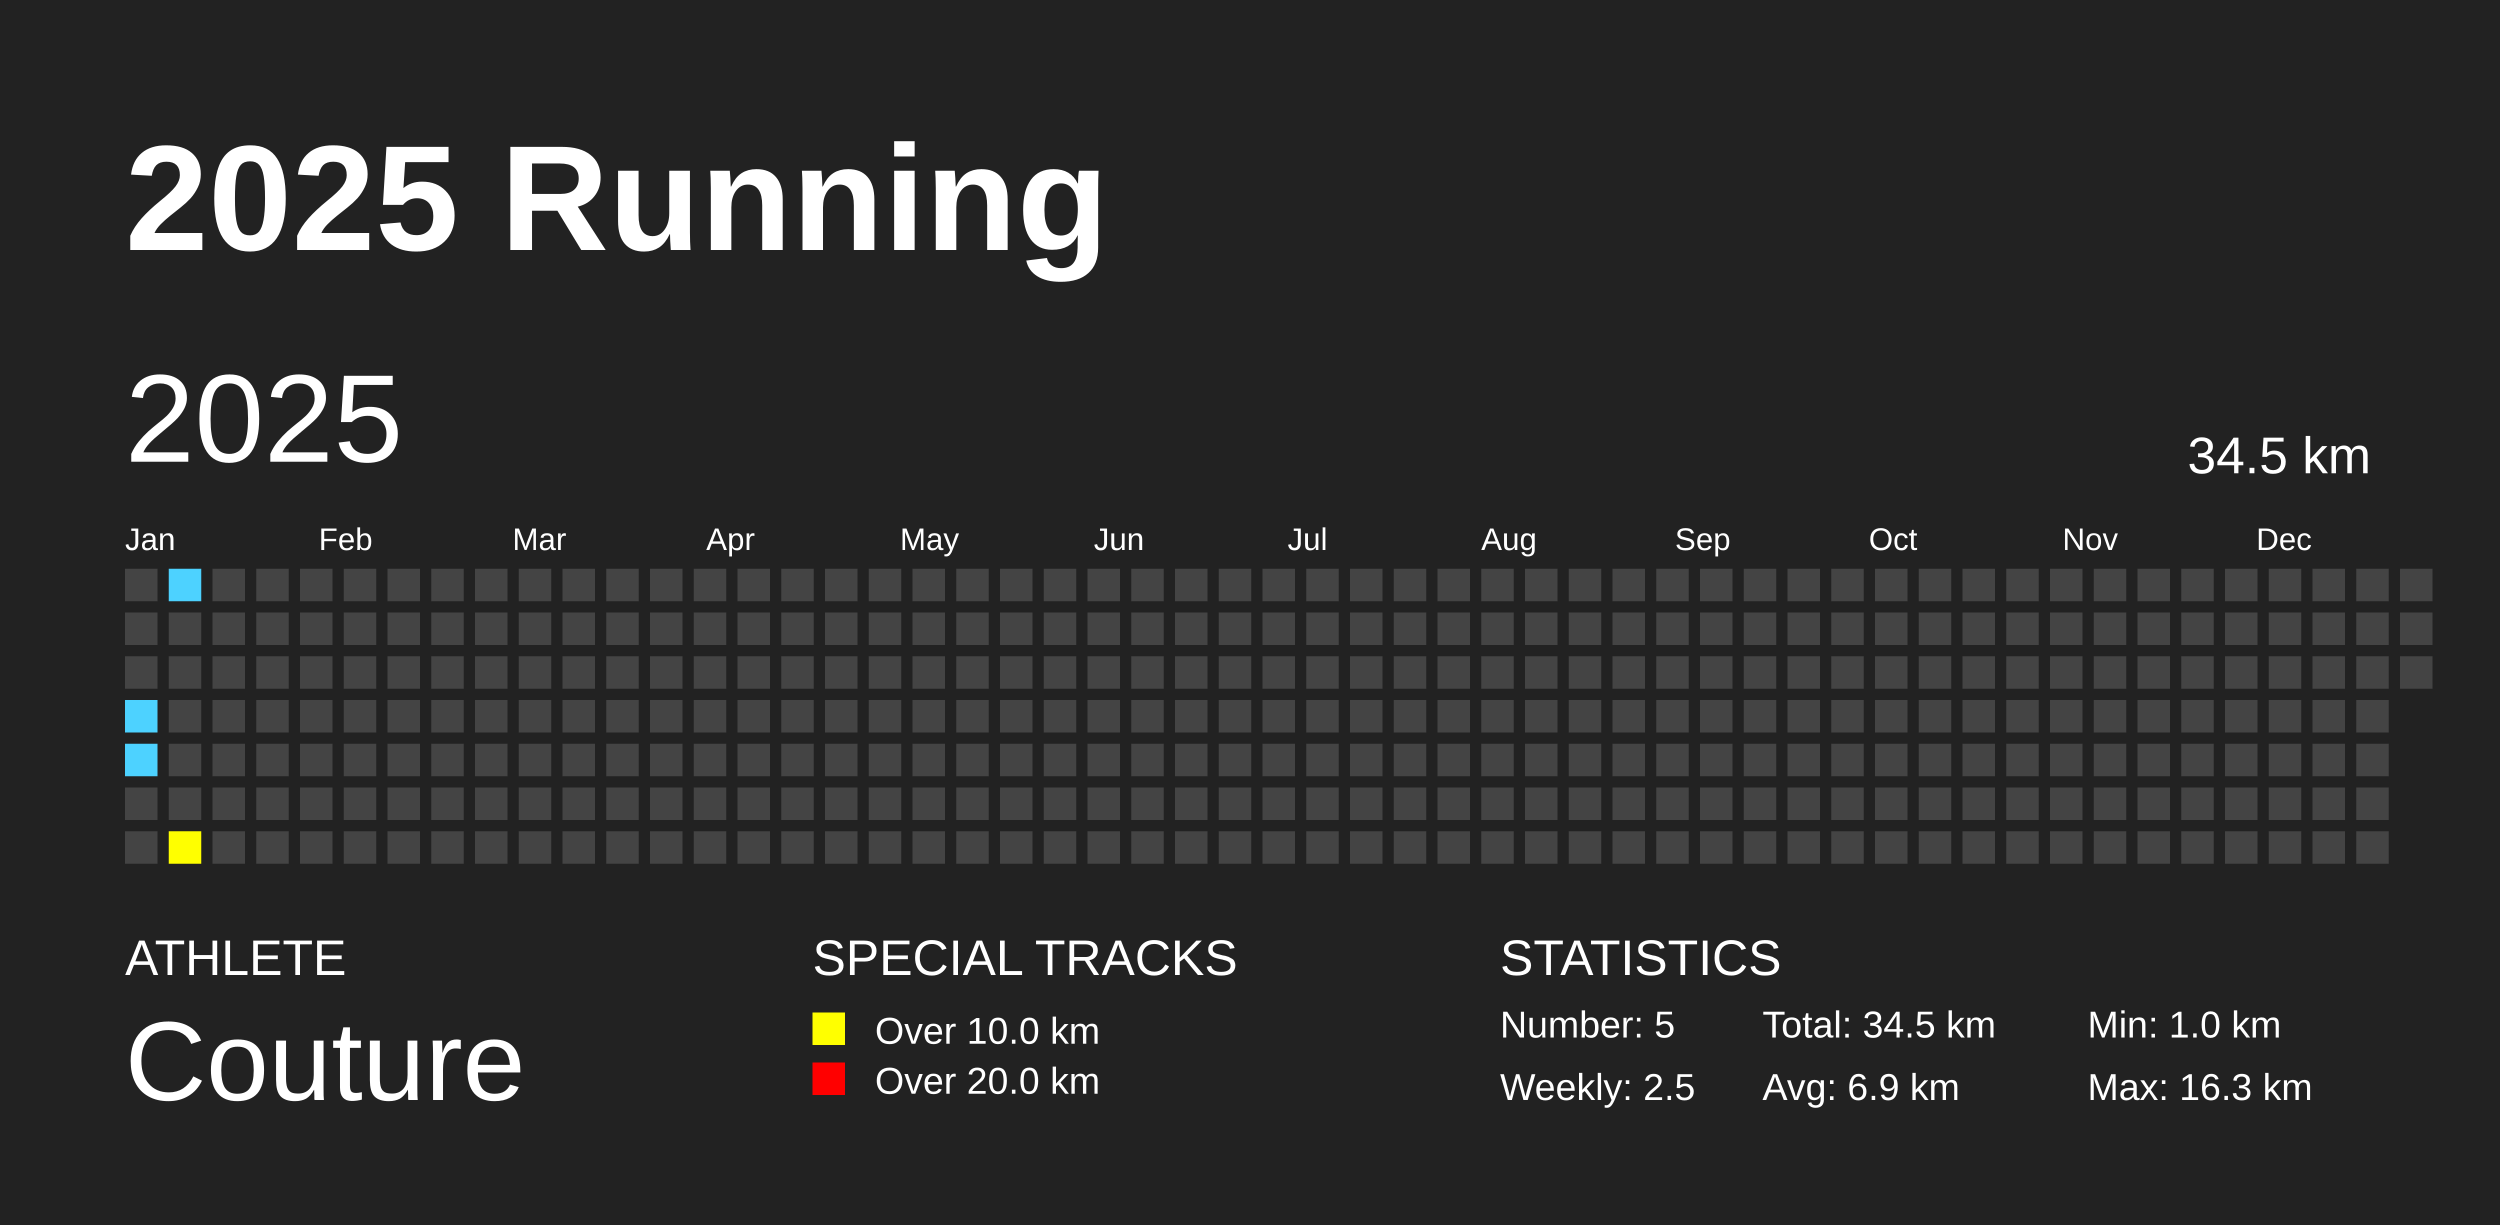
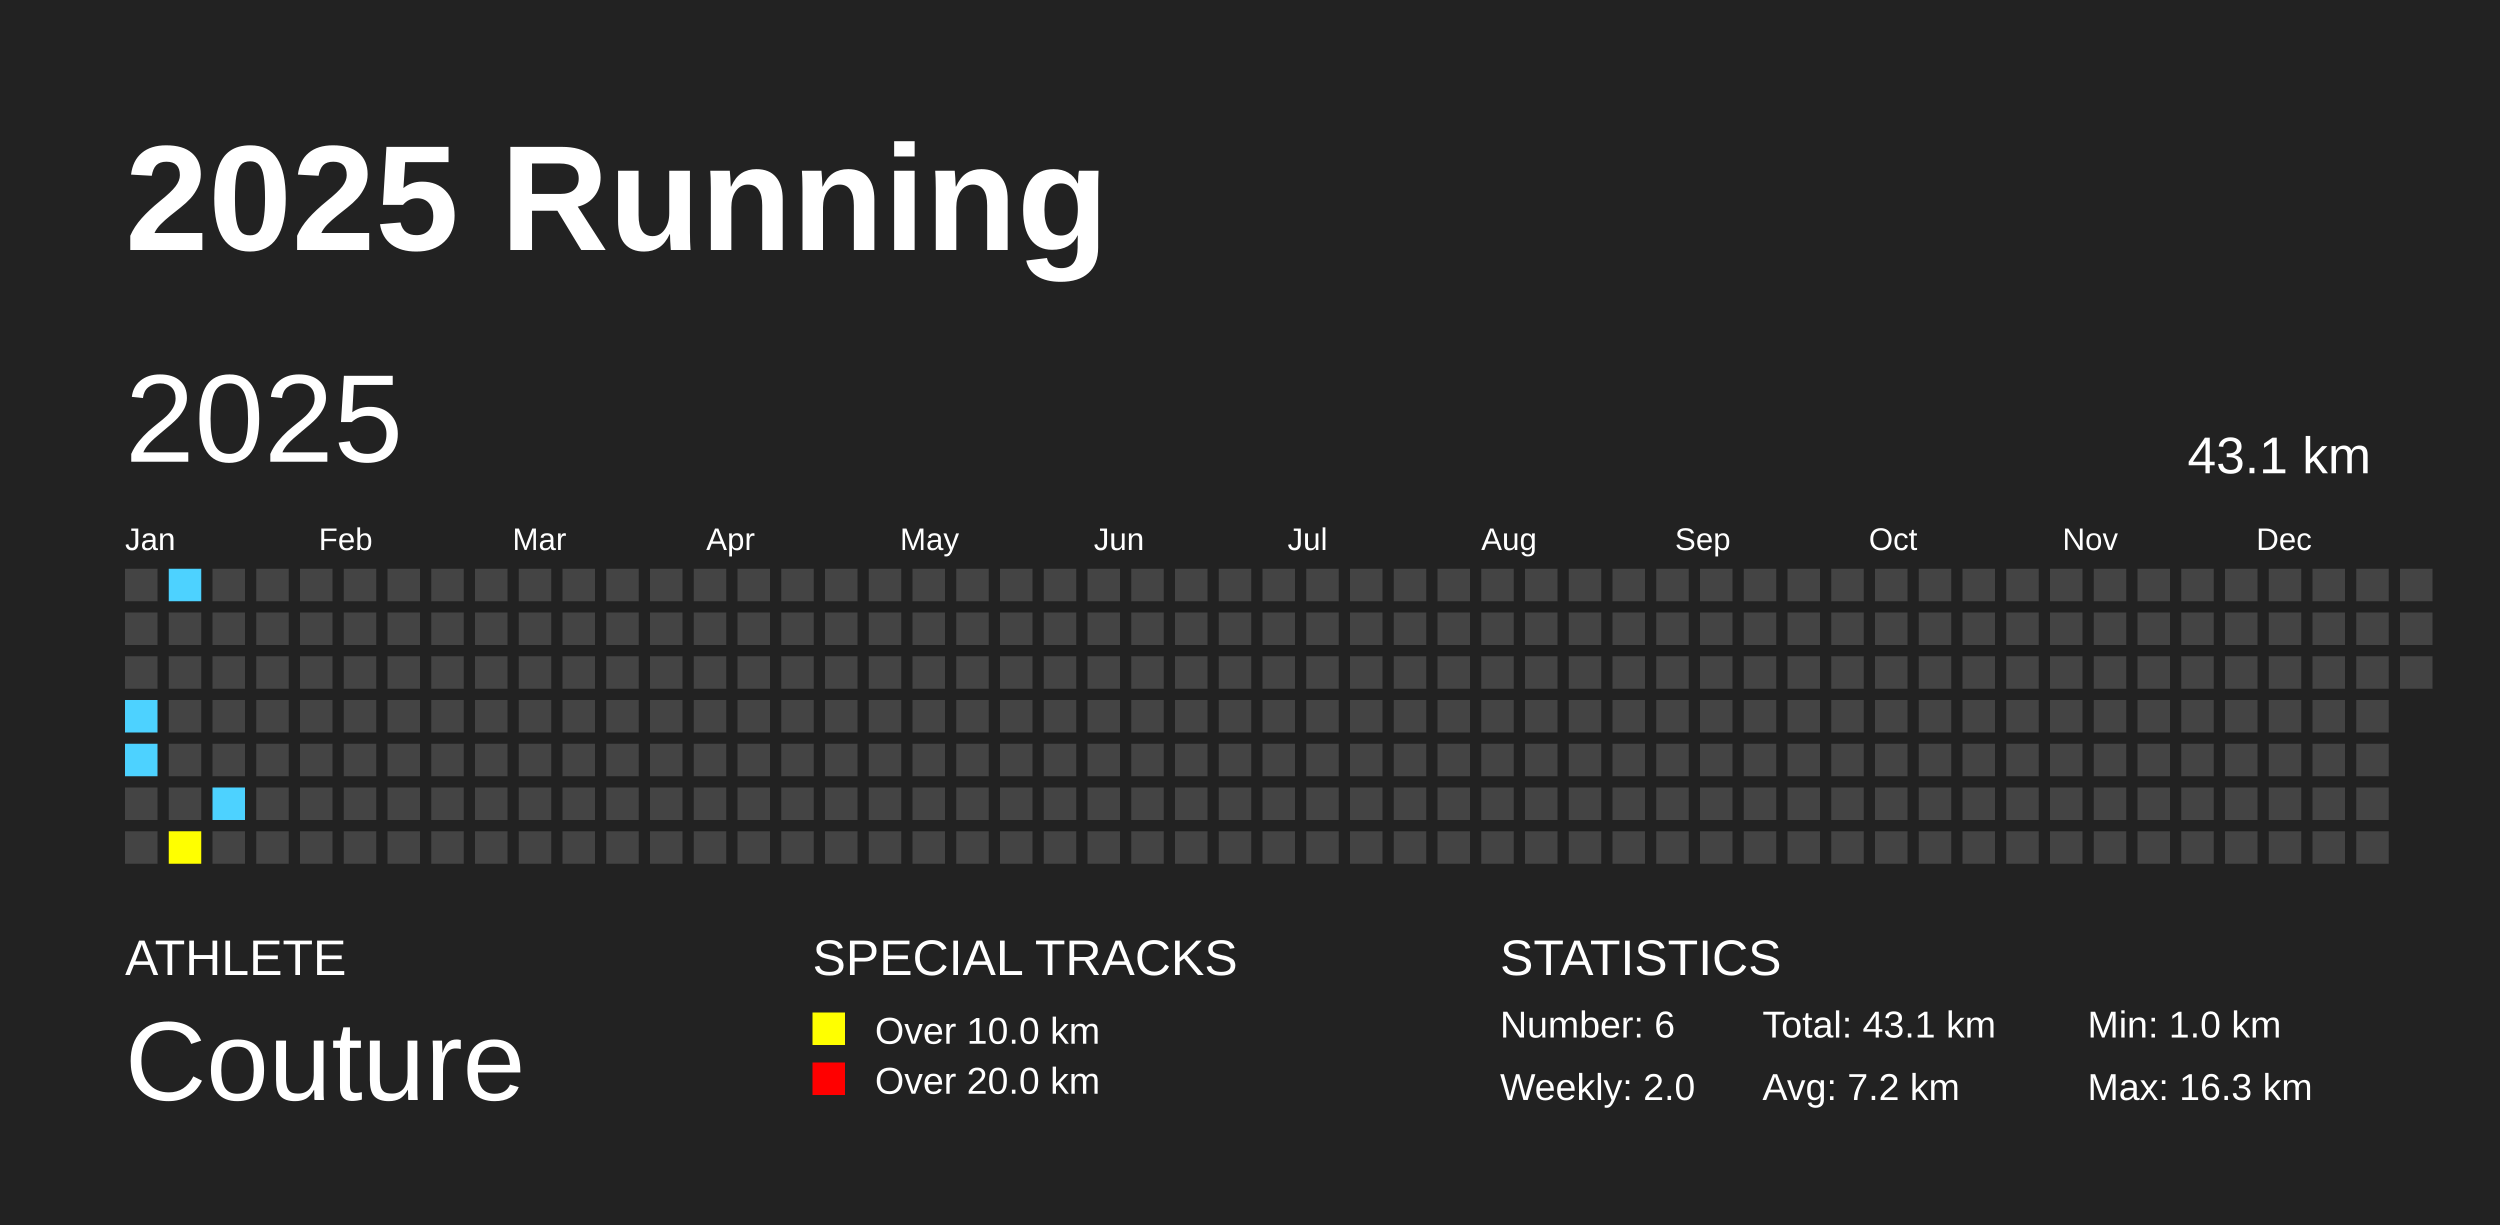
<svg xmlns="http://www.w3.org/2000/svg" baseProfile="full" height="98mm" version="1.1" viewBox="0,0,200,98" width="200mm">
  <defs />
  <rect fill="#222222" height="98" width="200" x="0" y="0" />
  <text fill="#FFFFFF" style="font-size:12px; font-family:Arial; font-weight:bold;" x="10" y="20">2025 Running</text>
  <text fill="#FFFFFF" style="font-size:4px; font-family:Arial" x="10" y="78">ATHLETE</text>
  <text fill="#FFFFFF" style="font-size:9px; font-family:Arial" x="10" y="88">Couture</text>
  <text fill="#FFFFFF" style="font-size:4px; font-family:Arial" x="65" y="78">SPECIAL TRACKS</text>
  <rect fill="yellow" height="2.6" width="2.6" x="65" y="81" />
  <text fill="#FFFFFF" style="font-size:3px; font-family:Arial" x="70" y="83.5">Over 10.0 km</text>
  <rect fill="red" height="2.6" width="2.6" x="65" y="85" />
  <text fill="#FFFFFF" style="font-size:3px; font-family:Arial" x="70" y="87.5">Over 20.0 km</text>
  <text fill="#FFFFFF" style="font-size:4px; font-family:Arial" x="120" y="78">STATISTICS</text>
-   <text fill="#FFFFFF" style="font-size:3px; font-family:Arial" x="120" y="83">Number: 5</text>
-   <text fill="#FFFFFF" style="font-size:3px; font-family:Arial" x="120" y="88">Weekly: 2.5</text>
-   <text fill="#FFFFFF" style="font-size:3px; font-family:Arial" x="141" y="83">Total: 34.5 km</text>
-   <text fill="#FFFFFF" style="font-size:3px; font-family:Arial" x="141" y="88">Avg: 6.9 km</text>
+   <text fill="#FFFFFF" style="font-size:3px; font-family:Arial" x="120" y="83">Number: 6</text>
+   <text fill="#FFFFFF" style="font-size:3px; font-family:Arial" x="120" y="88">Weekly: 2.0</text>
+   <text fill="#FFFFFF" style="font-size:3px; font-family:Arial" x="141" y="83">Total: 43.1 km</text>
+   <text fill="#FFFFFF" style="font-size:3px; font-family:Arial" x="141" y="88">Avg: 7.2 km</text>
  <text fill="#FFFFFF" style="font-size:3px; font-family:Arial" x="167" y="83">Min: 1.0 km</text>
  <text fill="#FFFFFF" style="font-size:3px; font-family:Arial" x="167" y="88">Max: 16.3 km</text>
  <text dominant-baseline="hanging" fill="#FFFFFF" style="font-size:10.0px; font-family:Arial;" x="10" y="30">2025</text>
-   <text dominant-baseline="hanging" fill="#FFFFFF" style="font-size:4.125px; font-family:Arial;" x="175" y="35">34.5 km</text>
+   <text dominant-baseline="hanging" fill="#FFFFFF" style="font-size:4.125px; font-family:Arial;" x="175" y="35">43.1 km</text>
  <text fill="#FFFFFF" style="font-size:2.5px; font-family:Arial" x="10.0" y="44">Jan</text>
  <text fill="#FFFFFF" style="font-size:2.5px; font-family:Arial" x="25.5" y="44">Feb</text>
  <text fill="#FFFFFF" style="font-size:2.5px; font-family:Arial" x="41.0" y="44">Mar</text>
  <text fill="#FFFFFF" style="font-size:2.5px; font-family:Arial" x="56.5" y="44">Apr</text>
  <text fill="#FFFFFF" style="font-size:2.5px; font-family:Arial" x="72.0" y="44">May</text>
  <text fill="#FFFFFF" style="font-size:2.5px; font-family:Arial" x="87.5" y="44">Jun</text>
  <text fill="#FFFFFF" style="font-size:2.5px; font-family:Arial" x="103.0" y="44">Jul</text>
  <text fill="#FFFFFF" style="font-size:2.5px; font-family:Arial" x="118.5" y="44">Aug</text>
  <text fill="#FFFFFF" style="font-size:2.5px; font-family:Arial" x="134.0" y="44">Sep</text>
  <text fill="#FFFFFF" style="font-size:2.5px; font-family:Arial" x="149.5" y="44">Oct</text>
  <text fill="#FFFFFF" style="font-size:2.5px; font-family:Arial" x="165.0" y="44">Nov</text>
  <text fill="#FFFFFF" style="font-size:2.5px; font-family:Arial" x="180.5" y="44">Dec</text>
  <rect fill="#444444" height="2.6" width="2.6" x="10.0" y="45.5" />
  <rect fill="#444444" height="2.6" width="2.6" x="10.0" y="49.0" />
  <rect fill="#444444" height="2.6" width="2.6" x="10.0" y="52.5" />
  <rect fill="#4DD2FF" height="2.6" width="2.6" x="10.0" y="56.0" />
  <rect fill="#4DD2FF" height="2.6" width="2.6" x="10.0" y="59.5" />
  <rect fill="#444444" height="2.6" width="2.6" x="10.0" y="63.0" />
  <rect fill="#444444" height="2.6" width="2.6" x="10.0" y="66.5" />
  <rect fill="#4DD2FF" height="2.6" width="2.6" x="13.5" y="45.5" />
  <rect fill="#444444" height="2.6" width="2.6" x="13.5" y="49.0" />
  <rect fill="#444444" height="2.6" width="2.6" x="13.5" y="52.5" />
  <rect fill="#444444" height="2.6" width="2.6" x="13.5" y="56.0" />
  <rect fill="#444444" height="2.6" width="2.6" x="13.5" y="59.5" />
  <rect fill="#444444" height="2.6" width="2.6" x="13.5" y="63.0" />
  <rect fill="yellow" height="2.6" width="2.6" x="13.5" y="66.5" />
  <rect fill="#444444" height="2.6" width="2.6" x="17.0" y="45.5" />
  <rect fill="#444444" height="2.6" width="2.6" x="17.0" y="49.0" />
  <rect fill="#444444" height="2.6" width="2.6" x="17.0" y="52.5" />
  <rect fill="#444444" height="2.6" width="2.6" x="17.0" y="56.0" />
  <rect fill="#444444" height="2.6" width="2.6" x="17.0" y="59.5" />
-   <rect fill="#444444" height="2.6" width="2.6" x="17.0" y="63.0" />
+   <rect fill="#4DD2FF" height="2.6" width="2.6" x="17.0" y="63.0" />
  <rect fill="#444444" height="2.6" width="2.6" x="17.0" y="66.5" />
  <rect fill="#444444" height="2.6" width="2.6" x="20.5" y="45.5" />
  <rect fill="#444444" height="2.6" width="2.6" x="20.5" y="49.0" />
  <rect fill="#444444" height="2.6" width="2.6" x="20.5" y="52.5" />
  <rect fill="#444444" height="2.6" width="2.6" x="20.5" y="56.0" />
  <rect fill="#444444" height="2.6" width="2.6" x="20.5" y="59.5" />
  <rect fill="#444444" height="2.6" width="2.6" x="20.5" y="63.0" />
  <rect fill="#444444" height="2.6" width="2.6" x="20.5" y="66.5" />
  <rect fill="#444444" height="2.6" width="2.6" x="24.0" y="45.5" />
  <rect fill="#444444" height="2.6" width="2.6" x="24.0" y="49.0" />
  <rect fill="#444444" height="2.6" width="2.6" x="24.0" y="52.5" />
  <rect fill="#444444" height="2.6" width="2.6" x="24.0" y="56.0" />
  <rect fill="#444444" height="2.6" width="2.6" x="24.0" y="59.5" />
  <rect fill="#444444" height="2.6" width="2.6" x="24.0" y="63.0" />
  <rect fill="#444444" height="2.6" width="2.6" x="24.0" y="66.5" />
  <rect fill="#444444" height="2.6" width="2.6" x="27.5" y="45.5" />
  <rect fill="#444444" height="2.6" width="2.6" x="27.5" y="49.0" />
  <rect fill="#444444" height="2.6" width="2.6" x="27.5" y="52.5" />
  <rect fill="#444444" height="2.6" width="2.6" x="27.5" y="56.0" />
  <rect fill="#444444" height="2.6" width="2.6" x="27.5" y="59.5" />
  <rect fill="#444444" height="2.6" width="2.6" x="27.5" y="63.0" />
  <rect fill="#444444" height="2.6" width="2.6" x="27.5" y="66.5" />
  <rect fill="#444444" height="2.6" width="2.6" x="31.0" y="45.5" />
  <rect fill="#444444" height="2.6" width="2.6" x="31.0" y="49.0" />
  <rect fill="#444444" height="2.6" width="2.6" x="31.0" y="52.5" />
  <rect fill="#444444" height="2.6" width="2.6" x="31.0" y="56.0" />
  <rect fill="#444444" height="2.6" width="2.6" x="31.0" y="59.5" />
  <rect fill="#444444" height="2.6" width="2.6" x="31.0" y="63.0" />
  <rect fill="#444444" height="2.6" width="2.6" x="31.0" y="66.5" />
  <rect fill="#444444" height="2.6" width="2.6" x="34.5" y="45.5" />
  <rect fill="#444444" height="2.6" width="2.6" x="34.5" y="49.0" />
  <rect fill="#444444" height="2.6" width="2.6" x="34.5" y="52.5" />
  <rect fill="#444444" height="2.6" width="2.6" x="34.5" y="56.0" />
  <rect fill="#444444" height="2.6" width="2.6" x="34.5" y="59.5" />
  <rect fill="#444444" height="2.6" width="2.6" x="34.5" y="63.0" />
  <rect fill="#444444" height="2.6" width="2.6" x="34.5" y="66.5" />
  <rect fill="#444444" height="2.6" width="2.6" x="38.0" y="45.5" />
  <rect fill="#444444" height="2.6" width="2.6" x="38.0" y="49.0" />
  <rect fill="#444444" height="2.6" width="2.6" x="38.0" y="52.5" />
  <rect fill="#444444" height="2.6" width="2.6" x="38.0" y="56.0" />
  <rect fill="#444444" height="2.6" width="2.6" x="38.0" y="59.5" />
  <rect fill="#444444" height="2.6" width="2.6" x="38.0" y="63.0" />
  <rect fill="#444444" height="2.6" width="2.6" x="38.0" y="66.5" />
  <rect fill="#444444" height="2.6" width="2.6" x="41.5" y="45.5" />
  <rect fill="#444444" height="2.6" width="2.6" x="41.5" y="49.0" />
  <rect fill="#444444" height="2.6" width="2.6" x="41.5" y="52.5" />
  <rect fill="#444444" height="2.6" width="2.6" x="41.5" y="56.0" />
  <rect fill="#444444" height="2.6" width="2.6" x="41.5" y="59.5" />
  <rect fill="#444444" height="2.6" width="2.6" x="41.5" y="63.0" />
  <rect fill="#444444" height="2.6" width="2.6" x="41.5" y="66.5" />
  <rect fill="#444444" height="2.6" width="2.6" x="45.0" y="45.5" />
  <rect fill="#444444" height="2.6" width="2.6" x="45.0" y="49.0" />
  <rect fill="#444444" height="2.6" width="2.6" x="45.0" y="52.5" />
  <rect fill="#444444" height="2.6" width="2.6" x="45.0" y="56.0" />
  <rect fill="#444444" height="2.6" width="2.6" x="45.0" y="59.5" />
  <rect fill="#444444" height="2.6" width="2.6" x="45.0" y="63.0" />
  <rect fill="#444444" height="2.6" width="2.6" x="45.0" y="66.5" />
  <rect fill="#444444" height="2.6" width="2.6" x="48.5" y="45.5" />
  <rect fill="#444444" height="2.6" width="2.6" x="48.5" y="49.0" />
  <rect fill="#444444" height="2.6" width="2.6" x="48.5" y="52.5" />
  <rect fill="#444444" height="2.6" width="2.6" x="48.5" y="56.0" />
  <rect fill="#444444" height="2.6" width="2.6" x="48.5" y="59.5" />
  <rect fill="#444444" height="2.6" width="2.6" x="48.5" y="63.0" />
  <rect fill="#444444" height="2.6" width="2.6" x="48.5" y="66.5" />
  <rect fill="#444444" height="2.6" width="2.6" x="52.0" y="45.5" />
  <rect fill="#444444" height="2.6" width="2.6" x="52.0" y="49.0" />
  <rect fill="#444444" height="2.6" width="2.6" x="52.0" y="52.5" />
  <rect fill="#444444" height="2.6" width="2.6" x="52.0" y="56.0" />
  <rect fill="#444444" height="2.6" width="2.6" x="52.0" y="59.5" />
  <rect fill="#444444" height="2.6" width="2.6" x="52.0" y="63.0" />
  <rect fill="#444444" height="2.6" width="2.6" x="52.0" y="66.5" />
  <rect fill="#444444" height="2.6" width="2.6" x="55.5" y="45.5" />
  <rect fill="#444444" height="2.6" width="2.6" x="55.5" y="49.0" />
  <rect fill="#444444" height="2.6" width="2.6" x="55.5" y="52.5" />
  <rect fill="#444444" height="2.6" width="2.6" x="55.5" y="56.0" />
  <rect fill="#444444" height="2.6" width="2.6" x="55.5" y="59.5" />
  <rect fill="#444444" height="2.6" width="2.6" x="55.5" y="63.0" />
  <rect fill="#444444" height="2.6" width="2.6" x="55.5" y="66.5" />
  <rect fill="#444444" height="2.6" width="2.6" x="59.0" y="45.5" />
  <rect fill="#444444" height="2.6" width="2.6" x="59.0" y="49.0" />
  <rect fill="#444444" height="2.6" width="2.6" x="59.0" y="52.5" />
  <rect fill="#444444" height="2.6" width="2.6" x="59.0" y="56.0" />
  <rect fill="#444444" height="2.6" width="2.6" x="59.0" y="59.5" />
  <rect fill="#444444" height="2.6" width="2.6" x="59.0" y="63.0" />
  <rect fill="#444444" height="2.6" width="2.6" x="59.0" y="66.5" />
  <rect fill="#444444" height="2.6" width="2.6" x="62.5" y="45.5" />
  <rect fill="#444444" height="2.6" width="2.6" x="62.5" y="49.0" />
  <rect fill="#444444" height="2.6" width="2.6" x="62.5" y="52.5" />
  <rect fill="#444444" height="2.6" width="2.6" x="62.5" y="56.0" />
  <rect fill="#444444" height="2.6" width="2.6" x="62.5" y="59.5" />
  <rect fill="#444444" height="2.6" width="2.6" x="62.5" y="63.0" />
  <rect fill="#444444" height="2.6" width="2.6" x="62.5" y="66.5" />
  <rect fill="#444444" height="2.6" width="2.6" x="66.0" y="45.5" />
  <rect fill="#444444" height="2.6" width="2.6" x="66.0" y="49.0" />
  <rect fill="#444444" height="2.6" width="2.6" x="66.0" y="52.5" />
  <rect fill="#444444" height="2.6" width="2.6" x="66.0" y="56.0" />
  <rect fill="#444444" height="2.6" width="2.6" x="66.0" y="59.5" />
  <rect fill="#444444" height="2.6" width="2.6" x="66.0" y="63.0" />
  <rect fill="#444444" height="2.6" width="2.6" x="66.0" y="66.5" />
  <rect fill="#444444" height="2.6" width="2.6" x="69.5" y="45.5" />
  <rect fill="#444444" height="2.6" width="2.6" x="69.5" y="49.0" />
  <rect fill="#444444" height="2.6" width="2.6" x="69.5" y="52.5" />
  <rect fill="#444444" height="2.6" width="2.6" x="69.5" y="56.0" />
  <rect fill="#444444" height="2.6" width="2.6" x="69.5" y="59.5" />
  <rect fill="#444444" height="2.6" width="2.6" x="69.5" y="63.0" />
  <rect fill="#444444" height="2.6" width="2.6" x="69.5" y="66.5" />
  <rect fill="#444444" height="2.6" width="2.6" x="73.0" y="45.5" />
  <rect fill="#444444" height="2.6" width="2.6" x="73.0" y="49.0" />
  <rect fill="#444444" height="2.6" width="2.6" x="73.0" y="52.5" />
  <rect fill="#444444" height="2.6" width="2.6" x="73.0" y="56.0" />
  <rect fill="#444444" height="2.6" width="2.6" x="73.0" y="59.5" />
  <rect fill="#444444" height="2.6" width="2.6" x="73.0" y="63.0" />
  <rect fill="#444444" height="2.6" width="2.6" x="73.0" y="66.5" />
  <rect fill="#444444" height="2.6" width="2.6" x="76.5" y="45.5" />
  <rect fill="#444444" height="2.6" width="2.6" x="76.5" y="49.0" />
  <rect fill="#444444" height="2.6" width="2.6" x="76.5" y="52.5" />
  <rect fill="#444444" height="2.6" width="2.6" x="76.5" y="56.0" />
  <rect fill="#444444" height="2.6" width="2.6" x="76.5" y="59.5" />
  <rect fill="#444444" height="2.6" width="2.6" x="76.5" y="63.0" />
  <rect fill="#444444" height="2.6" width="2.6" x="76.5" y="66.5" />
  <rect fill="#444444" height="2.6" width="2.6" x="80.0" y="45.5" />
  <rect fill="#444444" height="2.6" width="2.6" x="80.0" y="49.0" />
  <rect fill="#444444" height="2.6" width="2.6" x="80.0" y="52.5" />
  <rect fill="#444444" height="2.6" width="2.6" x="80.0" y="56.0" />
  <rect fill="#444444" height="2.6" width="2.6" x="80.0" y="59.5" />
  <rect fill="#444444" height="2.6" width="2.6" x="80.0" y="63.0" />
  <rect fill="#444444" height="2.6" width="2.6" x="80.0" y="66.5" />
  <rect fill="#444444" height="2.6" width="2.6" x="83.5" y="45.5" />
  <rect fill="#444444" height="2.6" width="2.6" x="83.5" y="49.0" />
  <rect fill="#444444" height="2.6" width="2.6" x="83.5" y="52.5" />
  <rect fill="#444444" height="2.6" width="2.6" x="83.5" y="56.0" />
  <rect fill="#444444" height="2.6" width="2.6" x="83.5" y="59.5" />
  <rect fill="#444444" height="2.6" width="2.6" x="83.5" y="63.0" />
  <rect fill="#444444" height="2.6" width="2.6" x="83.5" y="66.5" />
  <rect fill="#444444" height="2.6" width="2.6" x="87.0" y="45.5" />
  <rect fill="#444444" height="2.6" width="2.6" x="87.0" y="49.0" />
  <rect fill="#444444" height="2.6" width="2.6" x="87.0" y="52.5" />
  <rect fill="#444444" height="2.6" width="2.6" x="87.0" y="56.0" />
  <rect fill="#444444" height="2.6" width="2.6" x="87.0" y="59.5" />
  <rect fill="#444444" height="2.6" width="2.6" x="87.0" y="63.0" />
  <rect fill="#444444" height="2.6" width="2.6" x="87.0" y="66.5" />
  <rect fill="#444444" height="2.6" width="2.6" x="90.5" y="45.5" />
  <rect fill="#444444" height="2.6" width="2.6" x="90.5" y="49.0" />
  <rect fill="#444444" height="2.6" width="2.6" x="90.5" y="52.5" />
  <rect fill="#444444" height="2.6" width="2.6" x="90.5" y="56.0" />
  <rect fill="#444444" height="2.6" width="2.6" x="90.5" y="59.5" />
  <rect fill="#444444" height="2.6" width="2.6" x="90.5" y="63.0" />
  <rect fill="#444444" height="2.6" width="2.6" x="90.5" y="66.5" />
  <rect fill="#444444" height="2.6" width="2.6" x="94.0" y="45.5" />
  <rect fill="#444444" height="2.6" width="2.6" x="94.0" y="49.0" />
  <rect fill="#444444" height="2.6" width="2.6" x="94.0" y="52.5" />
  <rect fill="#444444" height="2.6" width="2.6" x="94.0" y="56.0" />
  <rect fill="#444444" height="2.6" width="2.6" x="94.0" y="59.5" />
  <rect fill="#444444" height="2.6" width="2.6" x="94.0" y="63.0" />
  <rect fill="#444444" height="2.6" width="2.6" x="94.0" y="66.5" />
  <rect fill="#444444" height="2.6" width="2.6" x="97.5" y="45.5" />
  <rect fill="#444444" height="2.6" width="2.6" x="97.5" y="49.0" />
  <rect fill="#444444" height="2.6" width="2.6" x="97.5" y="52.5" />
  <rect fill="#444444" height="2.6" width="2.6" x="97.5" y="56.0" />
  <rect fill="#444444" height="2.6" width="2.6" x="97.5" y="59.5" />
  <rect fill="#444444" height="2.6" width="2.6" x="97.5" y="63.0" />
  <rect fill="#444444" height="2.6" width="2.6" x="97.5" y="66.5" />
  <rect fill="#444444" height="2.6" width="2.6" x="101.0" y="45.5" />
  <rect fill="#444444" height="2.6" width="2.6" x="101.0" y="49.0" />
  <rect fill="#444444" height="2.6" width="2.6" x="101.0" y="52.5" />
  <rect fill="#444444" height="2.6" width="2.6" x="101.0" y="56.0" />
  <rect fill="#444444" height="2.6" width="2.6" x="101.0" y="59.5" />
  <rect fill="#444444" height="2.6" width="2.6" x="101.0" y="63.0" />
  <rect fill="#444444" height="2.6" width="2.6" x="101.0" y="66.5" />
  <rect fill="#444444" height="2.6" width="2.6" x="104.5" y="45.5" />
  <rect fill="#444444" height="2.6" width="2.6" x="104.5" y="49.0" />
  <rect fill="#444444" height="2.6" width="2.6" x="104.5" y="52.5" />
  <rect fill="#444444" height="2.6" width="2.6" x="104.5" y="56.0" />
  <rect fill="#444444" height="2.6" width="2.6" x="104.5" y="59.5" />
  <rect fill="#444444" height="2.6" width="2.6" x="104.5" y="63.0" />
  <rect fill="#444444" height="2.6" width="2.6" x="104.5" y="66.5" />
  <rect fill="#444444" height="2.6" width="2.6" x="108.0" y="45.5" />
  <rect fill="#444444" height="2.6" width="2.6" x="108.0" y="49.0" />
  <rect fill="#444444" height="2.6" width="2.6" x="108.0" y="52.5" />
  <rect fill="#444444" height="2.6" width="2.6" x="108.0" y="56.0" />
  <rect fill="#444444" height="2.6" width="2.6" x="108.0" y="59.5" />
  <rect fill="#444444" height="2.6" width="2.6" x="108.0" y="63.0" />
  <rect fill="#444444" height="2.6" width="2.6" x="108.0" y="66.5" />
  <rect fill="#444444" height="2.6" width="2.6" x="111.5" y="45.5" />
  <rect fill="#444444" height="2.6" width="2.6" x="111.5" y="49.0" />
  <rect fill="#444444" height="2.6" width="2.6" x="111.5" y="52.5" />
  <rect fill="#444444" height="2.6" width="2.6" x="111.5" y="56.0" />
  <rect fill="#444444" height="2.6" width="2.6" x="111.5" y="59.5" />
  <rect fill="#444444" height="2.6" width="2.6" x="111.5" y="63.0" />
  <rect fill="#444444" height="2.6" width="2.6" x="111.5" y="66.5" />
  <rect fill="#444444" height="2.6" width="2.6" x="115.0" y="45.5" />
  <rect fill="#444444" height="2.6" width="2.6" x="115.0" y="49.0" />
  <rect fill="#444444" height="2.6" width="2.6" x="115.0" y="52.5" />
  <rect fill="#444444" height="2.6" width="2.6" x="115.0" y="56.0" />
  <rect fill="#444444" height="2.6" width="2.6" x="115.0" y="59.5" />
  <rect fill="#444444" height="2.6" width="2.6" x="115.0" y="63.0" />
  <rect fill="#444444" height="2.6" width="2.6" x="115.0" y="66.5" />
  <rect fill="#444444" height="2.6" width="2.6" x="118.5" y="45.5" />
  <rect fill="#444444" height="2.6" width="2.6" x="118.5" y="49.0" />
  <rect fill="#444444" height="2.6" width="2.6" x="118.5" y="52.5" />
  <rect fill="#444444" height="2.6" width="2.6" x="118.5" y="56.0" />
  <rect fill="#444444" height="2.6" width="2.6" x="118.5" y="59.5" />
  <rect fill="#444444" height="2.6" width="2.6" x="118.5" y="63.0" />
  <rect fill="#444444" height="2.6" width="2.6" x="118.5" y="66.5" />
  <rect fill="#444444" height="2.6" width="2.6" x="122.0" y="45.5" />
  <rect fill="#444444" height="2.6" width="2.6" x="122.0" y="49.0" />
  <rect fill="#444444" height="2.6" width="2.6" x="122.0" y="52.5" />
  <rect fill="#444444" height="2.6" width="2.6" x="122.0" y="56.0" />
  <rect fill="#444444" height="2.6" width="2.6" x="122.0" y="59.5" />
  <rect fill="#444444" height="2.6" width="2.6" x="122.0" y="63.0" />
  <rect fill="#444444" height="2.6" width="2.6" x="122.0" y="66.5" />
  <rect fill="#444444" height="2.6" width="2.6" x="125.5" y="45.5" />
  <rect fill="#444444" height="2.6" width="2.6" x="125.5" y="49.0" />
  <rect fill="#444444" height="2.6" width="2.6" x="125.5" y="52.5" />
  <rect fill="#444444" height="2.6" width="2.6" x="125.5" y="56.0" />
  <rect fill="#444444" height="2.6" width="2.6" x="125.5" y="59.5" />
  <rect fill="#444444" height="2.6" width="2.6" x="125.5" y="63.0" />
  <rect fill="#444444" height="2.6" width="2.6" x="125.5" y="66.5" />
  <rect fill="#444444" height="2.6" width="2.6" x="129.0" y="45.5" />
  <rect fill="#444444" height="2.6" width="2.6" x="129.0" y="49.0" />
  <rect fill="#444444" height="2.6" width="2.6" x="129.0" y="52.5" />
  <rect fill="#444444" height="2.6" width="2.6" x="129.0" y="56.0" />
  <rect fill="#444444" height="2.6" width="2.6" x="129.0" y="59.5" />
  <rect fill="#444444" height="2.6" width="2.6" x="129.0" y="63.0" />
  <rect fill="#444444" height="2.6" width="2.6" x="129.0" y="66.5" />
  <rect fill="#444444" height="2.6" width="2.6" x="132.5" y="45.5" />
  <rect fill="#444444" height="2.6" width="2.6" x="132.5" y="49.0" />
  <rect fill="#444444" height="2.6" width="2.6" x="132.5" y="52.5" />
  <rect fill="#444444" height="2.6" width="2.6" x="132.5" y="56.0" />
  <rect fill="#444444" height="2.6" width="2.6" x="132.5" y="59.5" />
  <rect fill="#444444" height="2.6" width="2.6" x="132.5" y="63.0" />
  <rect fill="#444444" height="2.6" width="2.6" x="132.5" y="66.5" />
  <rect fill="#444444" height="2.6" width="2.6" x="136.0" y="45.5" />
  <rect fill="#444444" height="2.6" width="2.6" x="136.0" y="49.0" />
  <rect fill="#444444" height="2.6" width="2.6" x="136.0" y="52.5" />
  <rect fill="#444444" height="2.6" width="2.6" x="136.0" y="56.0" />
  <rect fill="#444444" height="2.6" width="2.6" x="136.0" y="59.5" />
  <rect fill="#444444" height="2.6" width="2.6" x="136.0" y="63.0" />
  <rect fill="#444444" height="2.6" width="2.6" x="136.0" y="66.5" />
  <rect fill="#444444" height="2.6" width="2.6" x="139.5" y="45.5" />
  <rect fill="#444444" height="2.6" width="2.6" x="139.5" y="49.0" />
  <rect fill="#444444" height="2.6" width="2.6" x="139.5" y="52.5" />
  <rect fill="#444444" height="2.6" width="2.6" x="139.5" y="56.0" />
  <rect fill="#444444" height="2.6" width="2.6" x="139.5" y="59.5" />
  <rect fill="#444444" height="2.6" width="2.6" x="139.5" y="63.0" />
  <rect fill="#444444" height="2.6" width="2.6" x="139.5" y="66.5" />
  <rect fill="#444444" height="2.6" width="2.6" x="143.0" y="45.5" />
  <rect fill="#444444" height="2.6" width="2.6" x="143.0" y="49.0" />
  <rect fill="#444444" height="2.6" width="2.6" x="143.0" y="52.5" />
  <rect fill="#444444" height="2.6" width="2.6" x="143.0" y="56.0" />
  <rect fill="#444444" height="2.6" width="2.6" x="143.0" y="59.5" />
  <rect fill="#444444" height="2.6" width="2.6" x="143.0" y="63.0" />
  <rect fill="#444444" height="2.6" width="2.6" x="143.0" y="66.5" />
  <rect fill="#444444" height="2.6" width="2.6" x="146.5" y="45.5" />
  <rect fill="#444444" height="2.6" width="2.6" x="146.5" y="49.0" />
  <rect fill="#444444" height="2.6" width="2.6" x="146.5" y="52.5" />
  <rect fill="#444444" height="2.6" width="2.6" x="146.5" y="56.0" />
  <rect fill="#444444" height="2.6" width="2.6" x="146.5" y="59.5" />
  <rect fill="#444444" height="2.6" width="2.6" x="146.5" y="63.0" />
  <rect fill="#444444" height="2.6" width="2.6" x="146.5" y="66.5" />
  <rect fill="#444444" height="2.6" width="2.6" x="150.0" y="45.5" />
  <rect fill="#444444" height="2.6" width="2.6" x="150.0" y="49.0" />
  <rect fill="#444444" height="2.6" width="2.6" x="150.0" y="52.5" />
  <rect fill="#444444" height="2.6" width="2.6" x="150.0" y="56.0" />
  <rect fill="#444444" height="2.6" width="2.6" x="150.0" y="59.5" />
  <rect fill="#444444" height="2.6" width="2.6" x="150.0" y="63.0" />
  <rect fill="#444444" height="2.6" width="2.6" x="150.0" y="66.5" />
  <rect fill="#444444" height="2.6" width="2.6" x="153.5" y="45.5" />
  <rect fill="#444444" height="2.6" width="2.6" x="153.5" y="49.0" />
  <rect fill="#444444" height="2.6" width="2.6" x="153.5" y="52.5" />
  <rect fill="#444444" height="2.6" width="2.6" x="153.5" y="56.0" />
  <rect fill="#444444" height="2.6" width="2.6" x="153.5" y="59.5" />
  <rect fill="#444444" height="2.6" width="2.6" x="153.5" y="63.0" />
  <rect fill="#444444" height="2.6" width="2.6" x="153.5" y="66.5" />
  <rect fill="#444444" height="2.6" width="2.6" x="157.0" y="45.5" />
  <rect fill="#444444" height="2.6" width="2.6" x="157.0" y="49.0" />
  <rect fill="#444444" height="2.6" width="2.6" x="157.0" y="52.5" />
  <rect fill="#444444" height="2.6" width="2.6" x="157.0" y="56.0" />
  <rect fill="#444444" height="2.6" width="2.6" x="157.0" y="59.5" />
  <rect fill="#444444" height="2.6" width="2.6" x="157.0" y="63.0" />
  <rect fill="#444444" height="2.6" width="2.6" x="157.0" y="66.5" />
  <rect fill="#444444" height="2.6" width="2.6" x="160.5" y="45.5" />
  <rect fill="#444444" height="2.6" width="2.6" x="160.5" y="49.0" />
  <rect fill="#444444" height="2.6" width="2.6" x="160.5" y="52.5" />
  <rect fill="#444444" height="2.6" width="2.6" x="160.5" y="56.0" />
  <rect fill="#444444" height="2.6" width="2.6" x="160.5" y="59.5" />
  <rect fill="#444444" height="2.6" width="2.6" x="160.5" y="63.0" />
  <rect fill="#444444" height="2.6" width="2.6" x="160.5" y="66.5" />
  <rect fill="#444444" height="2.6" width="2.6" x="164.0" y="45.5" />
  <rect fill="#444444" height="2.6" width="2.6" x="164.0" y="49.0" />
  <rect fill="#444444" height="2.6" width="2.6" x="164.0" y="52.5" />
  <rect fill="#444444" height="2.6" width="2.6" x="164.0" y="56.0" />
  <rect fill="#444444" height="2.6" width="2.6" x="164.0" y="59.5" />
  <rect fill="#444444" height="2.6" width="2.6" x="164.0" y="63.0" />
  <rect fill="#444444" height="2.6" width="2.6" x="164.0" y="66.5" />
  <rect fill="#444444" height="2.6" width="2.6" x="167.5" y="45.5" />
  <rect fill="#444444" height="2.6" width="2.6" x="167.5" y="49.0" />
  <rect fill="#444444" height="2.6" width="2.6" x="167.5" y="52.5" />
  <rect fill="#444444" height="2.6" width="2.6" x="167.5" y="56.0" />
  <rect fill="#444444" height="2.6" width="2.6" x="167.5" y="59.5" />
  <rect fill="#444444" height="2.6" width="2.6" x="167.5" y="63.0" />
  <rect fill="#444444" height="2.6" width="2.6" x="167.5" y="66.5" />
  <rect fill="#444444" height="2.6" width="2.6" x="171.0" y="45.5" />
  <rect fill="#444444" height="2.6" width="2.6" x="171.0" y="49.0" />
  <rect fill="#444444" height="2.6" width="2.6" x="171.0" y="52.5" />
  <rect fill="#444444" height="2.6" width="2.6" x="171.0" y="56.0" />
  <rect fill="#444444" height="2.6" width="2.6" x="171.0" y="59.5" />
  <rect fill="#444444" height="2.6" width="2.6" x="171.0" y="63.0" />
  <rect fill="#444444" height="2.6" width="2.6" x="171.0" y="66.5" />
  <rect fill="#444444" height="2.6" width="2.6" x="174.5" y="45.5" />
  <rect fill="#444444" height="2.6" width="2.6" x="174.5" y="49.0" />
  <rect fill="#444444" height="2.6" width="2.6" x="174.5" y="52.5" />
  <rect fill="#444444" height="2.6" width="2.6" x="174.5" y="56.0" />
  <rect fill="#444444" height="2.6" width="2.6" x="174.5" y="59.5" />
  <rect fill="#444444" height="2.6" width="2.6" x="174.5" y="63.0" />
  <rect fill="#444444" height="2.6" width="2.6" x="174.5" y="66.5" />
  <rect fill="#444444" height="2.6" width="2.6" x="178.0" y="45.5" />
  <rect fill="#444444" height="2.6" width="2.6" x="178.0" y="49.0" />
  <rect fill="#444444" height="2.6" width="2.6" x="178.0" y="52.5" />
  <rect fill="#444444" height="2.6" width="2.6" x="178.0" y="56.0" />
  <rect fill="#444444" height="2.6" width="2.6" x="178.0" y="59.5" />
  <rect fill="#444444" height="2.6" width="2.6" x="178.0" y="63.0" />
  <rect fill="#444444" height="2.6" width="2.6" x="178.0" y="66.5" />
  <rect fill="#444444" height="2.6" width="2.6" x="181.5" y="45.5" />
  <rect fill="#444444" height="2.6" width="2.6" x="181.5" y="49.0" />
  <rect fill="#444444" height="2.6" width="2.6" x="181.5" y="52.5" />
  <rect fill="#444444" height="2.6" width="2.6" x="181.5" y="56.0" />
  <rect fill="#444444" height="2.6" width="2.6" x="181.5" y="59.5" />
  <rect fill="#444444" height="2.6" width="2.6" x="181.5" y="63.0" />
  <rect fill="#444444" height="2.6" width="2.6" x="181.5" y="66.5" />
  <rect fill="#444444" height="2.6" width="2.6" x="185.0" y="45.5" />
  <rect fill="#444444" height="2.6" width="2.6" x="185.0" y="49.0" />
  <rect fill="#444444" height="2.6" width="2.6" x="185.0" y="52.5" />
  <rect fill="#444444" height="2.6" width="2.6" x="185.0" y="56.0" />
  <rect fill="#444444" height="2.6" width="2.6" x="185.0" y="59.5" />
  <rect fill="#444444" height="2.6" width="2.6" x="185.0" y="63.0" />
  <rect fill="#444444" height="2.6" width="2.6" x="185.0" y="66.5" />
  <rect fill="#444444" height="2.6" width="2.6" x="188.5" y="45.5" />
  <rect fill="#444444" height="2.6" width="2.6" x="188.5" y="49.0" />
  <rect fill="#444444" height="2.6" width="2.6" x="188.5" y="52.5" />
  <rect fill="#444444" height="2.6" width="2.6" x="188.5" y="56.0" />
  <rect fill="#444444" height="2.6" width="2.6" x="188.5" y="59.5" />
  <rect fill="#444444" height="2.6" width="2.6" x="188.5" y="63.0" />
  <rect fill="#444444" height="2.6" width="2.6" x="188.5" y="66.5" />
  <rect fill="#444444" height="2.6" width="2.6" x="192.0" y="45.5" />
  <rect fill="#444444" height="2.6" width="2.6" x="192.0" y="49.0" />
  <rect fill="#444444" height="2.6" width="2.6" x="192.0" y="52.5" />
</svg>
